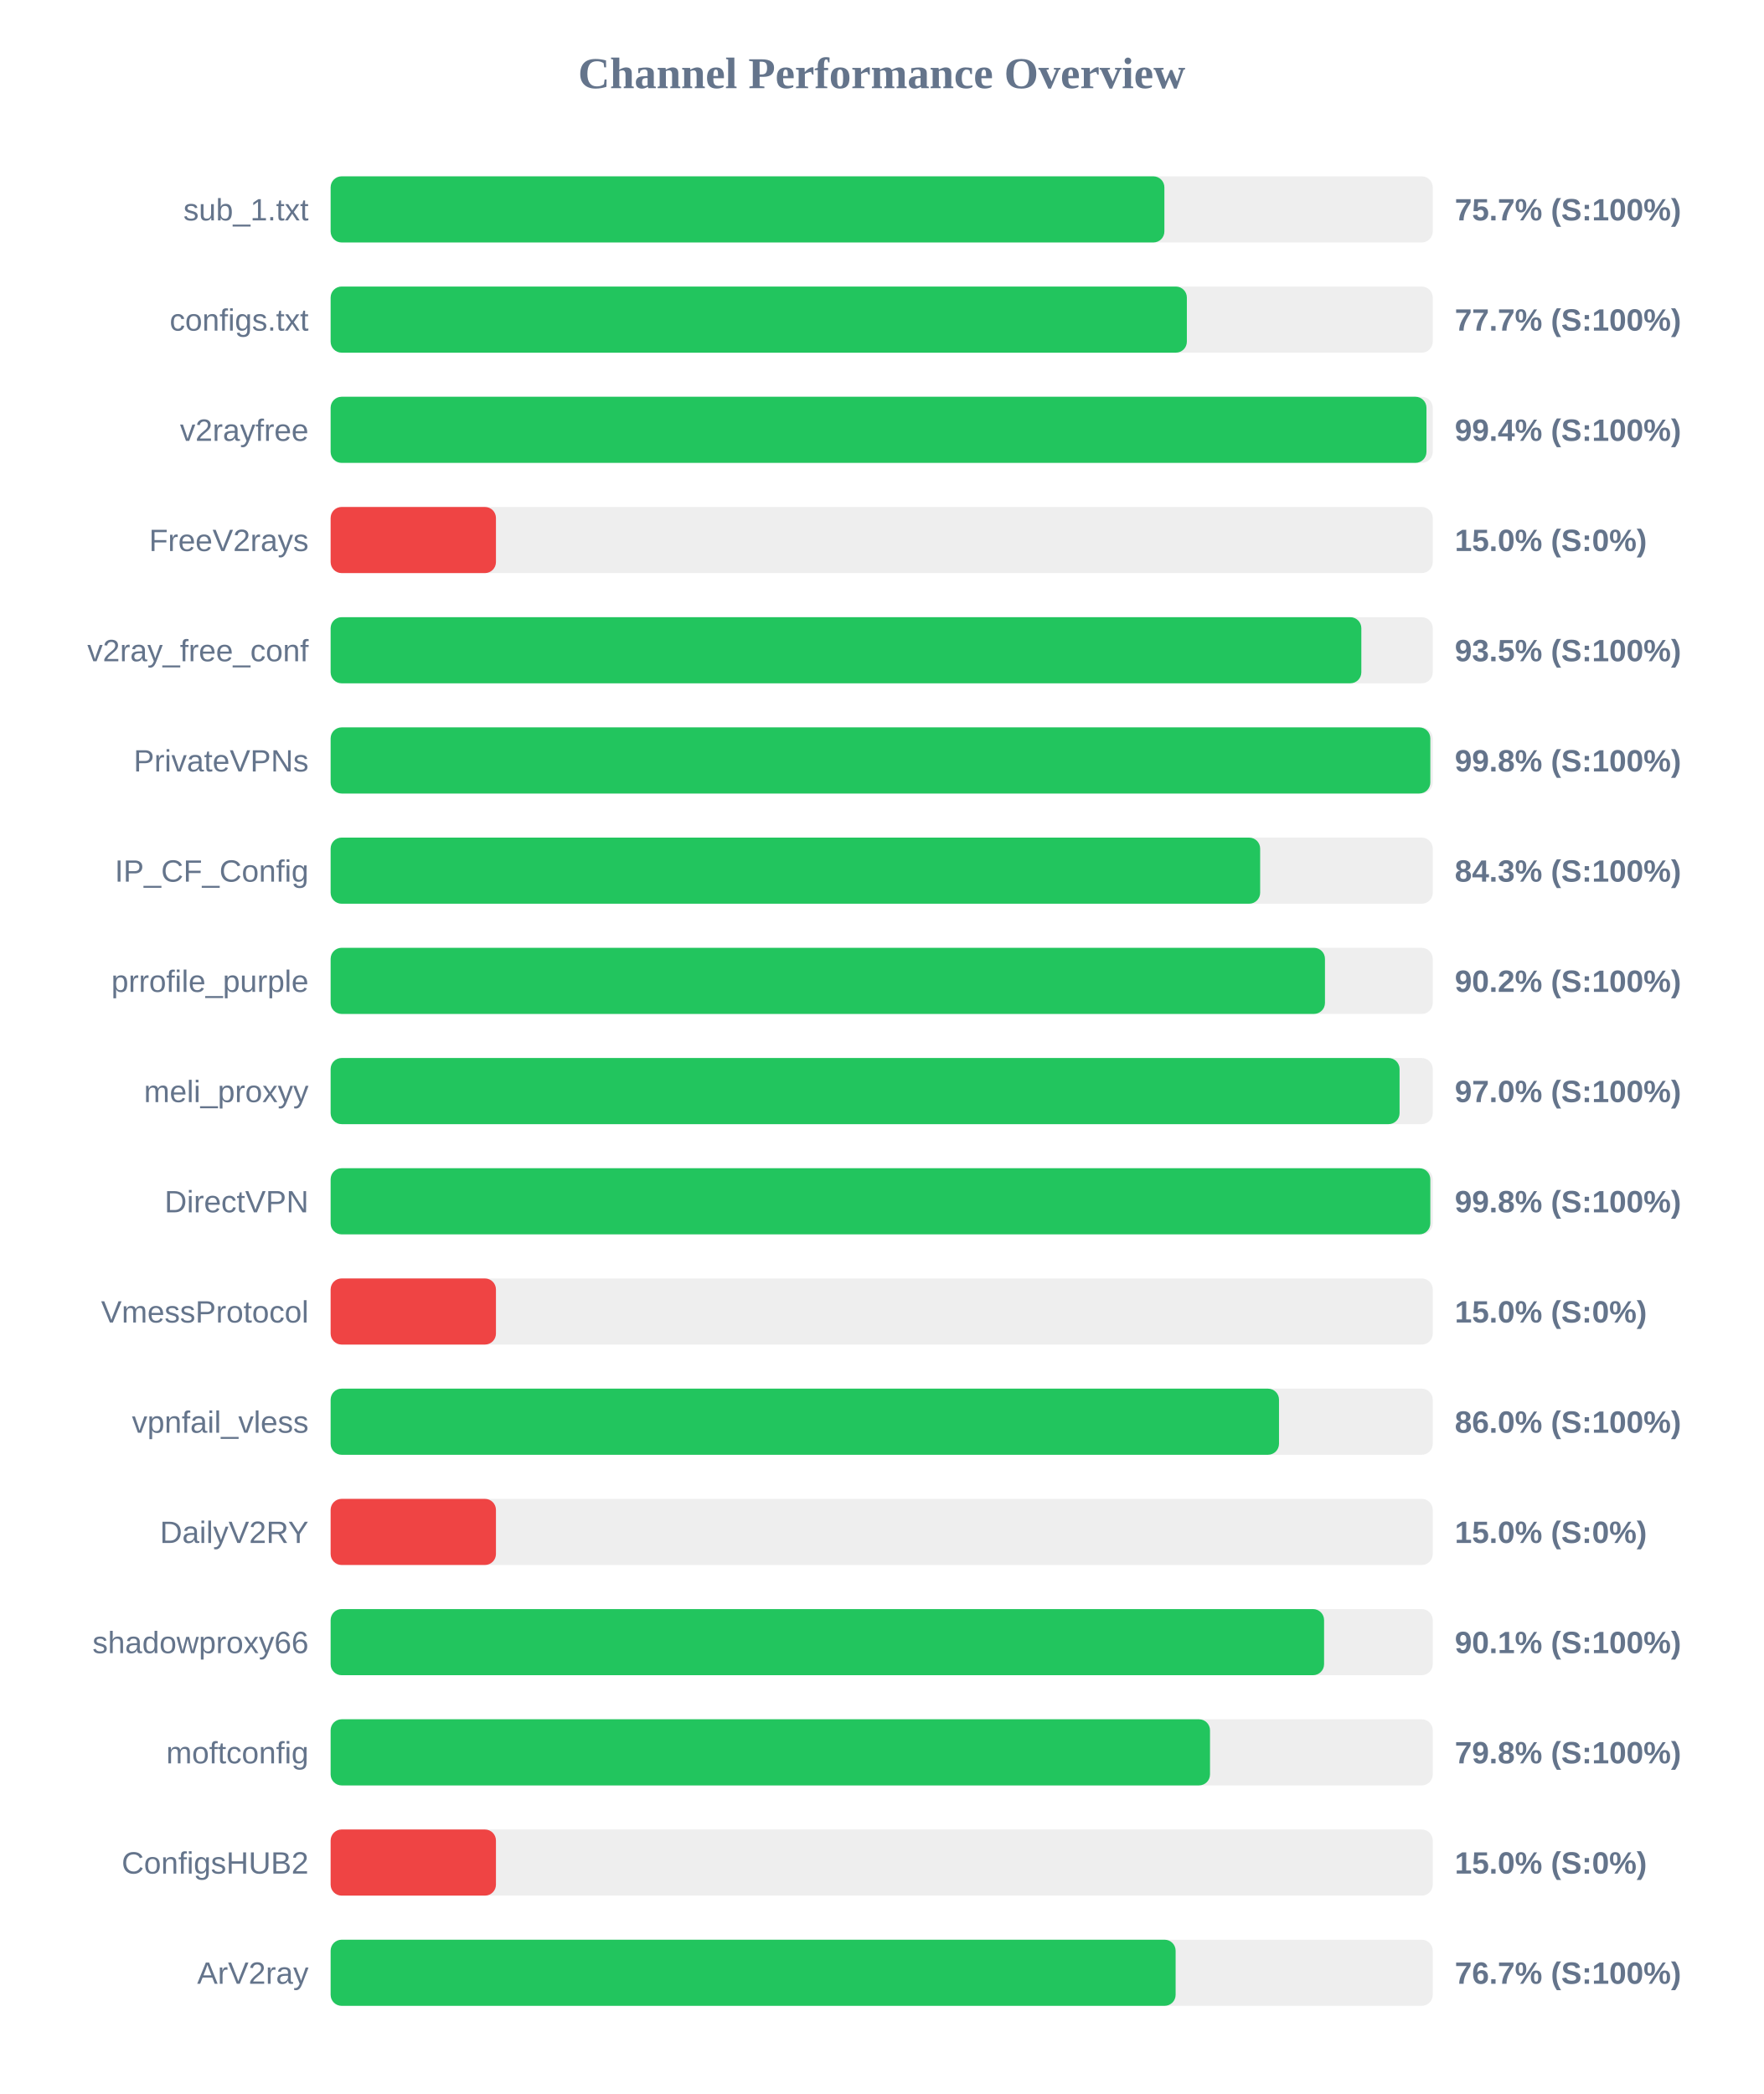
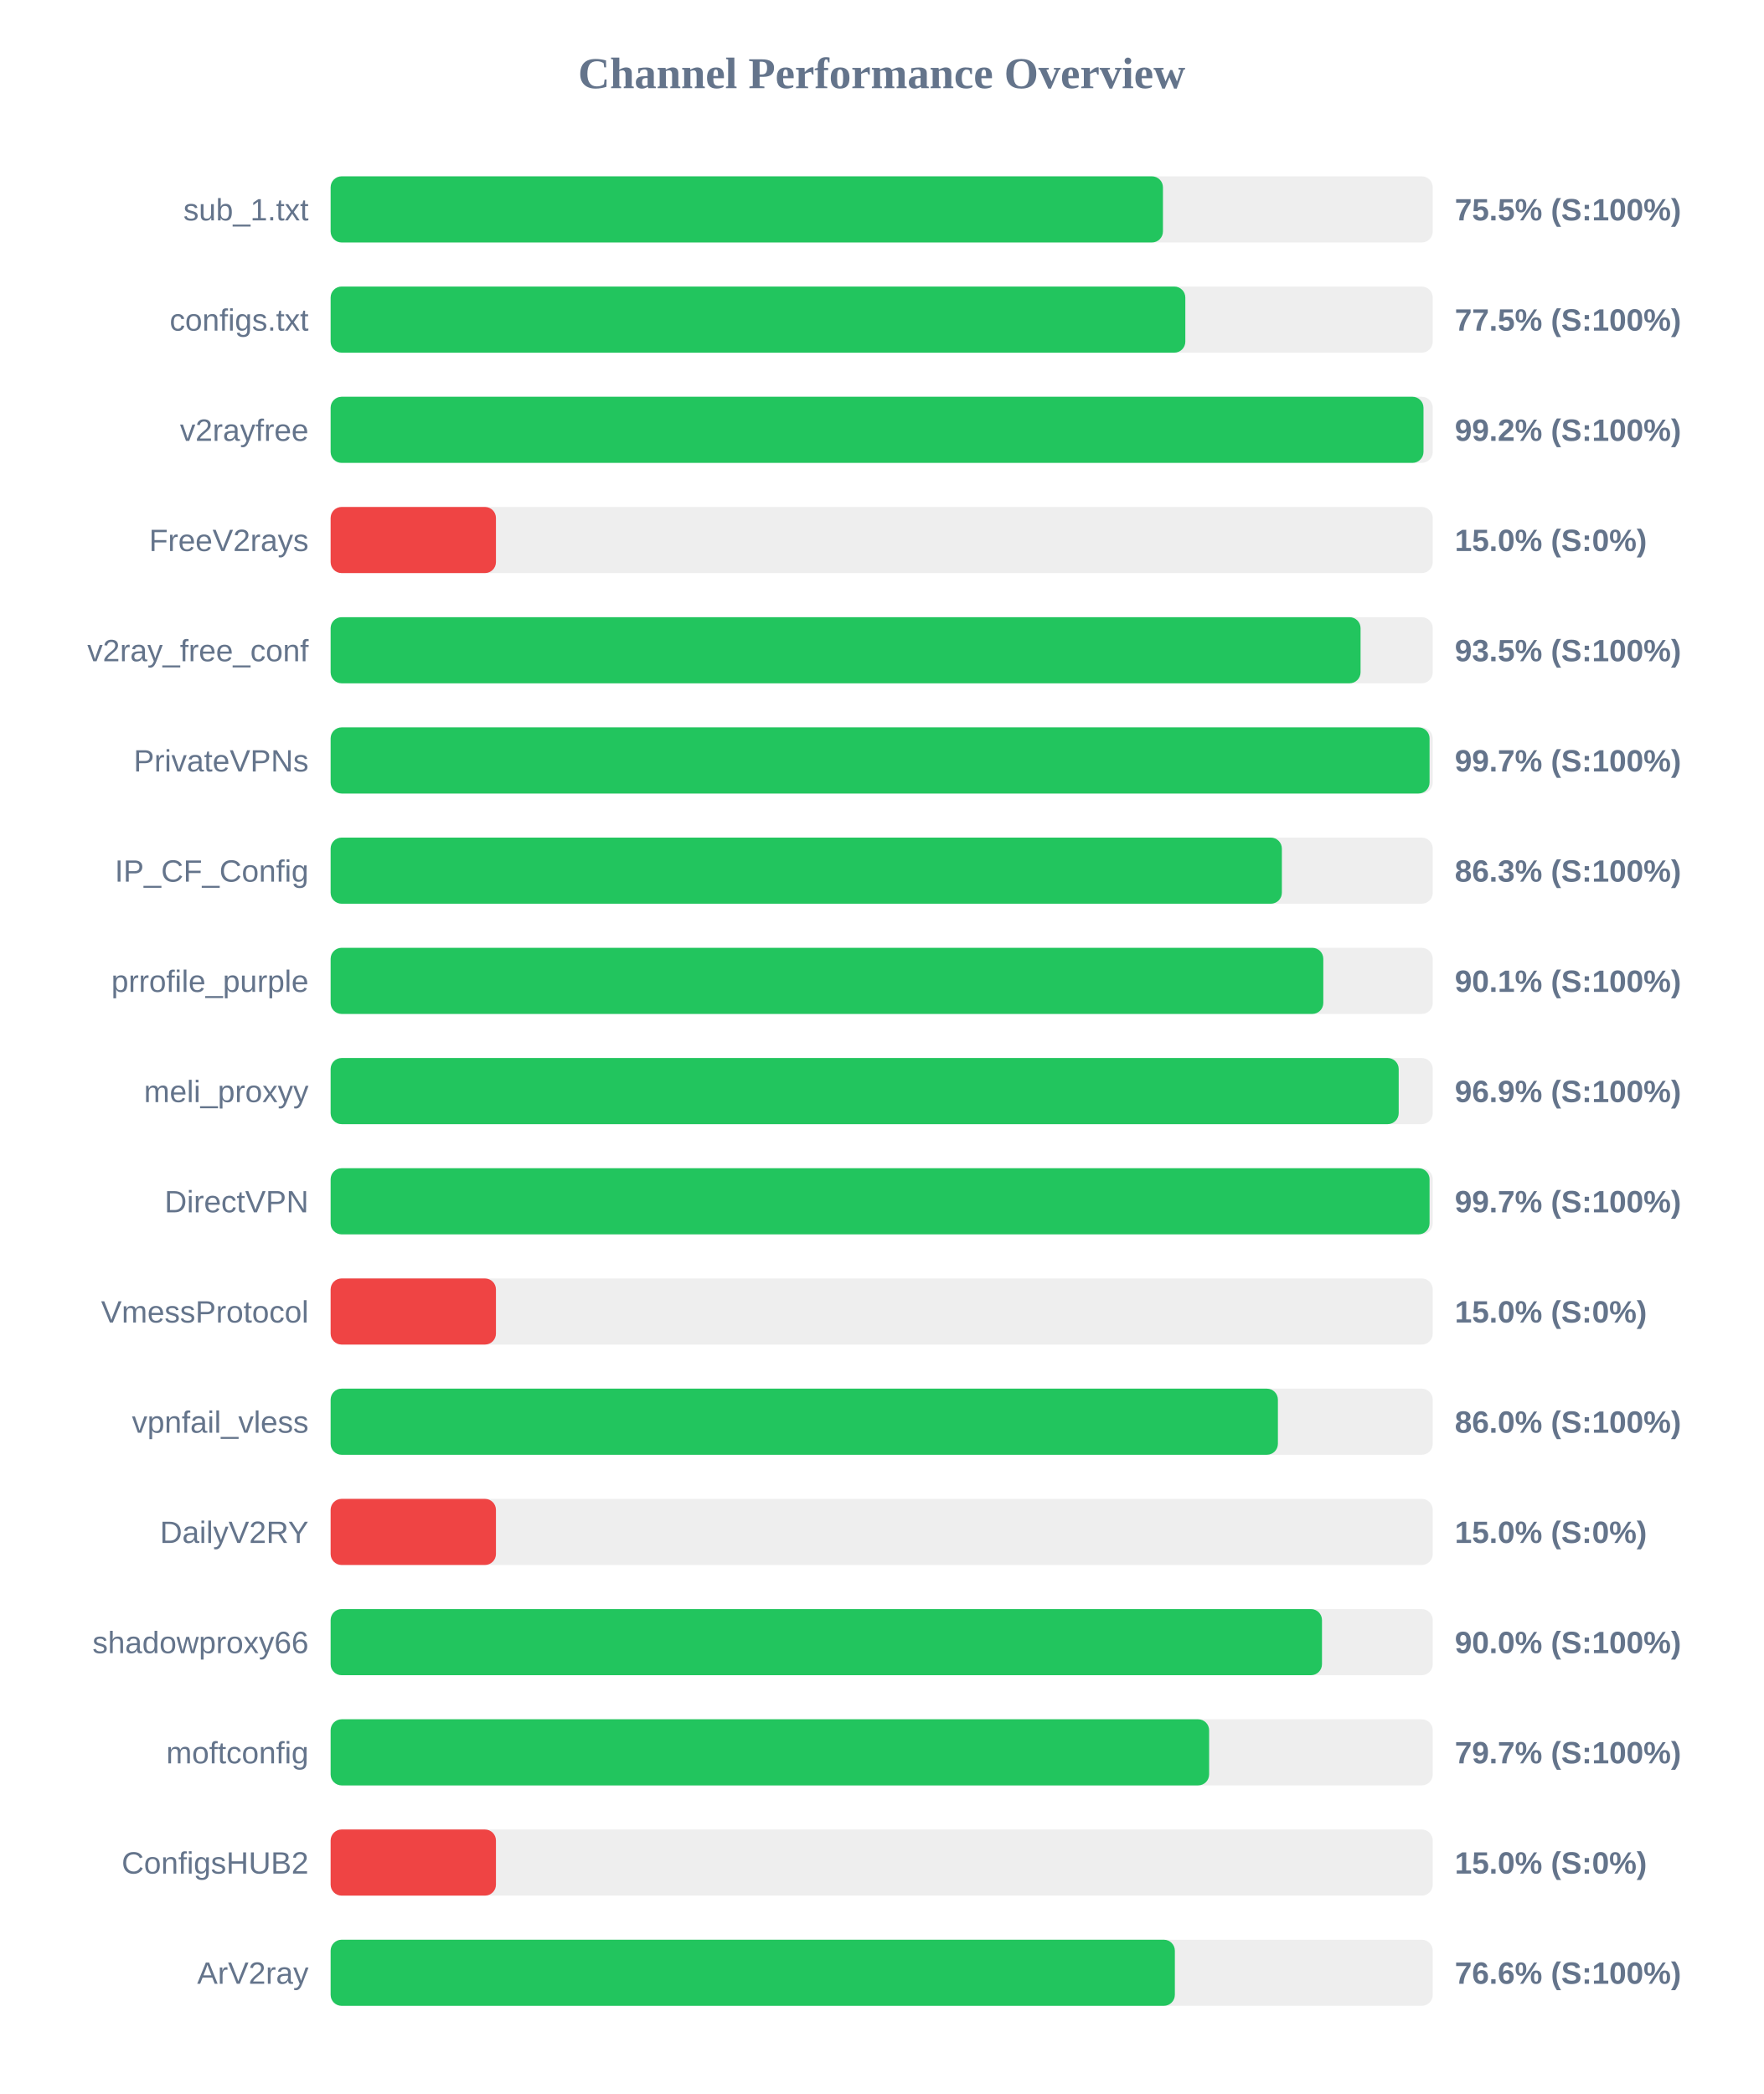
<svg xmlns="http://www.w3.org/2000/svg" width="800" height="950" version="1.1">
  <style>
        .row { font: 14px Arial; fill: #64748b; }
        .score { font: bold 14px Arial; fill: #64748b; }
    </style>
  <text x="400" y="40" text-anchor="middle" font-size="20px" font-weight="bold" fill="#64748b">Channel Performance Overview</text>
  <rect x="150" y="80" width="500" height="30" fill="#eee" rx="5" />
-   <rect x="150" y="80" width="378.25" height="30" fill="#22c55e" rx="5" />
+   <rect x="150" y="80" width="377.6" height="30" fill="#22c55e" rx="5" />
  <text x="140" y="100" text-anchor="end" class="row">sub_1.txt</text>
-   <text x="660" y="100" text-anchor="start" class="score">75.7% (S:100%)</text>
+   <text x="660" y="100" text-anchor="start" class="score">75.5% (S:100%)</text>
  <rect x="150" y="130" width="500" height="30" fill="#eee" rx="5" />
-   <rect x="150" y="130" width="388.45" height="30" fill="#22c55e" rx="5" />
+   <rect x="150" y="130" width="387.75" height="30" fill="#22c55e" rx="5" />
  <text x="140" y="150" text-anchor="end" class="row">configs.txt</text>
-   <text x="660" y="150" text-anchor="start" class="score">77.7% (S:100%)</text>
+   <text x="660" y="150" text-anchor="start" class="score">77.5% (S:100%)</text>
  <rect x="150" y="180" width="500" height="30" fill="#eee" rx="5" />
-   <rect x="150" y="180" width="497.15" height="30" fill="#22c55e" rx="5" />
+   <rect x="150" y="180" width="495.8" height="30" fill="#22c55e" rx="5" />
  <text x="140" y="200" text-anchor="end" class="row">v2rayfree</text>
-   <text x="660" y="200" text-anchor="start" class="score">99.4% (S:100%)</text>
+   <text x="660" y="200" text-anchor="start" class="score">99.2% (S:100%)</text>
  <rect x="150" y="230" width="500" height="30" fill="#eee" rx="5" />
  <rect x="150" y="230" width="75.0" height="30" fill="#ef4444" rx="5" />
  <text x="140" y="250" text-anchor="end" class="row">FreeV2rays</text>
  <text x="660" y="250" text-anchor="start" class="score">15.0% (S:0%)</text>
  <rect x="150" y="280" width="500" height="30" fill="#eee" rx="5" />
-   <rect x="150" y="280" width="467.6" height="30" fill="#22c55e" rx="5" />
+   <rect x="150" y="280" width="467.25" height="30" fill="#22c55e" rx="5" />
  <text x="140" y="300" text-anchor="end" class="row">v2ray_free_conf</text>
  <text x="660" y="300" text-anchor="start" class="score">93.5% (S:100%)</text>
  <rect x="150" y="330" width="500" height="30" fill="#eee" rx="5" />
-   <rect x="150" y="330" width="498.9" height="30" fill="#22c55e" rx="5" />
+   <rect x="150" y="330" width="498.55" height="30" fill="#22c55e" rx="5" />
  <text x="140" y="350" text-anchor="end" class="row">PrivateVPNs</text>
-   <text x="660" y="350" text-anchor="start" class="score">99.8% (S:100%)</text>
+   <text x="660" y="350" text-anchor="start" class="score">99.7% (S:100%)</text>
  <rect x="150" y="380" width="500" height="30" fill="#eee" rx="5" />
-   <rect x="150" y="380" width="421.7" height="30" fill="#22c55e" rx="5" />
+   <rect x="150" y="380" width="431.55" height="30" fill="#22c55e" rx="5" />
  <text x="140" y="400" text-anchor="end" class="row">IP_CF_Config</text>
-   <text x="660" y="400" text-anchor="start" class="score">84.3% (S:100%)</text>
+   <text x="660" y="400" text-anchor="start" class="score">86.3% (S:100%)</text>
  <rect x="150" y="430" width="500" height="30" fill="#eee" rx="5" />
-   <rect x="150" y="430" width="451.1" height="30" fill="#22c55e" rx="5" />
+   <rect x="150" y="430" width="450.35" height="30" fill="#22c55e" rx="5" />
  <text x="140" y="450" text-anchor="end" class="row">prrofile_purple</text>
-   <text x="660" y="450" text-anchor="start" class="score">90.2% (S:100%)</text>
+   <text x="660" y="450" text-anchor="start" class="score">90.1% (S:100%)</text>
  <rect x="150" y="480" width="500" height="30" fill="#eee" rx="5" />
-   <rect x="150" y="480" width="484.95" height="30" fill="#22c55e" rx="5" />
+   <rect x="150" y="480" width="484.55" height="30" fill="#22c55e" rx="5" />
  <text x="140" y="500" text-anchor="end" class="row">meli_proxyy</text>
-   <text x="660" y="500" text-anchor="start" class="score">97.0% (S:100%)</text>
+   <text x="660" y="500" text-anchor="start" class="score">96.9% (S:100%)</text>
  <rect x="150" y="530" width="500" height="30" fill="#eee" rx="5" />
-   <rect x="150" y="530" width="498.9" height="30" fill="#22c55e" rx="5" />
+   <rect x="150" y="530" width="498.55" height="30" fill="#22c55e" rx="5" />
  <text x="140" y="550" text-anchor="end" class="row">DirectVPN</text>
-   <text x="660" y="550" text-anchor="start" class="score">99.8% (S:100%)</text>
+   <text x="660" y="550" text-anchor="start" class="score">99.7% (S:100%)</text>
  <rect x="150" y="580" width="500" height="30" fill="#eee" rx="5" />
  <rect x="150" y="580" width="75.0" height="30" fill="#ef4444" rx="5" />
  <text x="140" y="600" text-anchor="end" class="row">VmessProtocol</text>
  <text x="660" y="600" text-anchor="start" class="score">15.0% (S:0%)</text>
  <rect x="150" y="630" width="500" height="30" fill="#eee" rx="5" />
-   <rect x="150" y="630" width="430.25" height="30" fill="#22c55e" rx="5" />
+   <rect x="150" y="630" width="429.75" height="30" fill="#22c55e" rx="5" />
  <text x="140" y="650" text-anchor="end" class="row">vpnfail_vless</text>
  <text x="660" y="650" text-anchor="start" class="score">86.0% (S:100%)</text>
  <rect x="150" y="680" width="500" height="30" fill="#eee" rx="5" />
  <rect x="150" y="680" width="75.0" height="30" fill="#ef4444" rx="5" />
  <text x="140" y="700" text-anchor="end" class="row">DailyV2RY</text>
  <text x="660" y="700" text-anchor="start" class="score">15.0% (S:0%)</text>
  <rect x="150" y="730" width="500" height="30" fill="#eee" rx="5" />
-   <rect x="150" y="730" width="450.7" height="30" fill="#22c55e" rx="5" />
+   <rect x="150" y="730" width="449.75" height="30" fill="#22c55e" rx="5" />
  <text x="140" y="750" text-anchor="end" class="row">shadowproxy66</text>
-   <text x="660" y="750" text-anchor="start" class="score">90.1% (S:100%)</text>
+   <text x="660" y="750" text-anchor="start" class="score">90.0% (S:100%)</text>
  <rect x="150" y="780" width="500" height="30" fill="#eee" rx="5" />
-   <rect x="150" y="780" width="398.95" height="30" fill="#22c55e" rx="5" />
+   <rect x="150" y="780" width="398.55" height="30" fill="#22c55e" rx="5" />
  <text x="140" y="800" text-anchor="end" class="row">moftconfig</text>
-   <text x="660" y="800" text-anchor="start" class="score">79.8% (S:100%)</text>
+   <text x="660" y="800" text-anchor="start" class="score">79.7% (S:100%)</text>
  <rect x="150" y="830" width="500" height="30" fill="#eee" rx="5" />
  <rect x="150" y="830" width="75.0" height="30" fill="#ef4444" rx="5" />
  <text x="140" y="850" text-anchor="end" class="row">ConfigsHUB2</text>
  <text x="660" y="850" text-anchor="start" class="score">15.0% (S:0%)</text>
  <rect x="150" y="880" width="500" height="30" fill="#eee" rx="5" />
-   <rect x="150" y="880" width="383.35" height="30" fill="#22c55e" rx="5" />
+   <rect x="150" y="880" width="383.0" height="30" fill="#22c55e" rx="5" />
  <text x="140" y="900" text-anchor="end" class="row">ArV2ray</text>
-   <text x="660" y="900" text-anchor="start" class="score">76.7% (S:100%)</text>
+   <text x="660" y="900" text-anchor="start" class="score">76.6% (S:100%)</text>
</svg>
